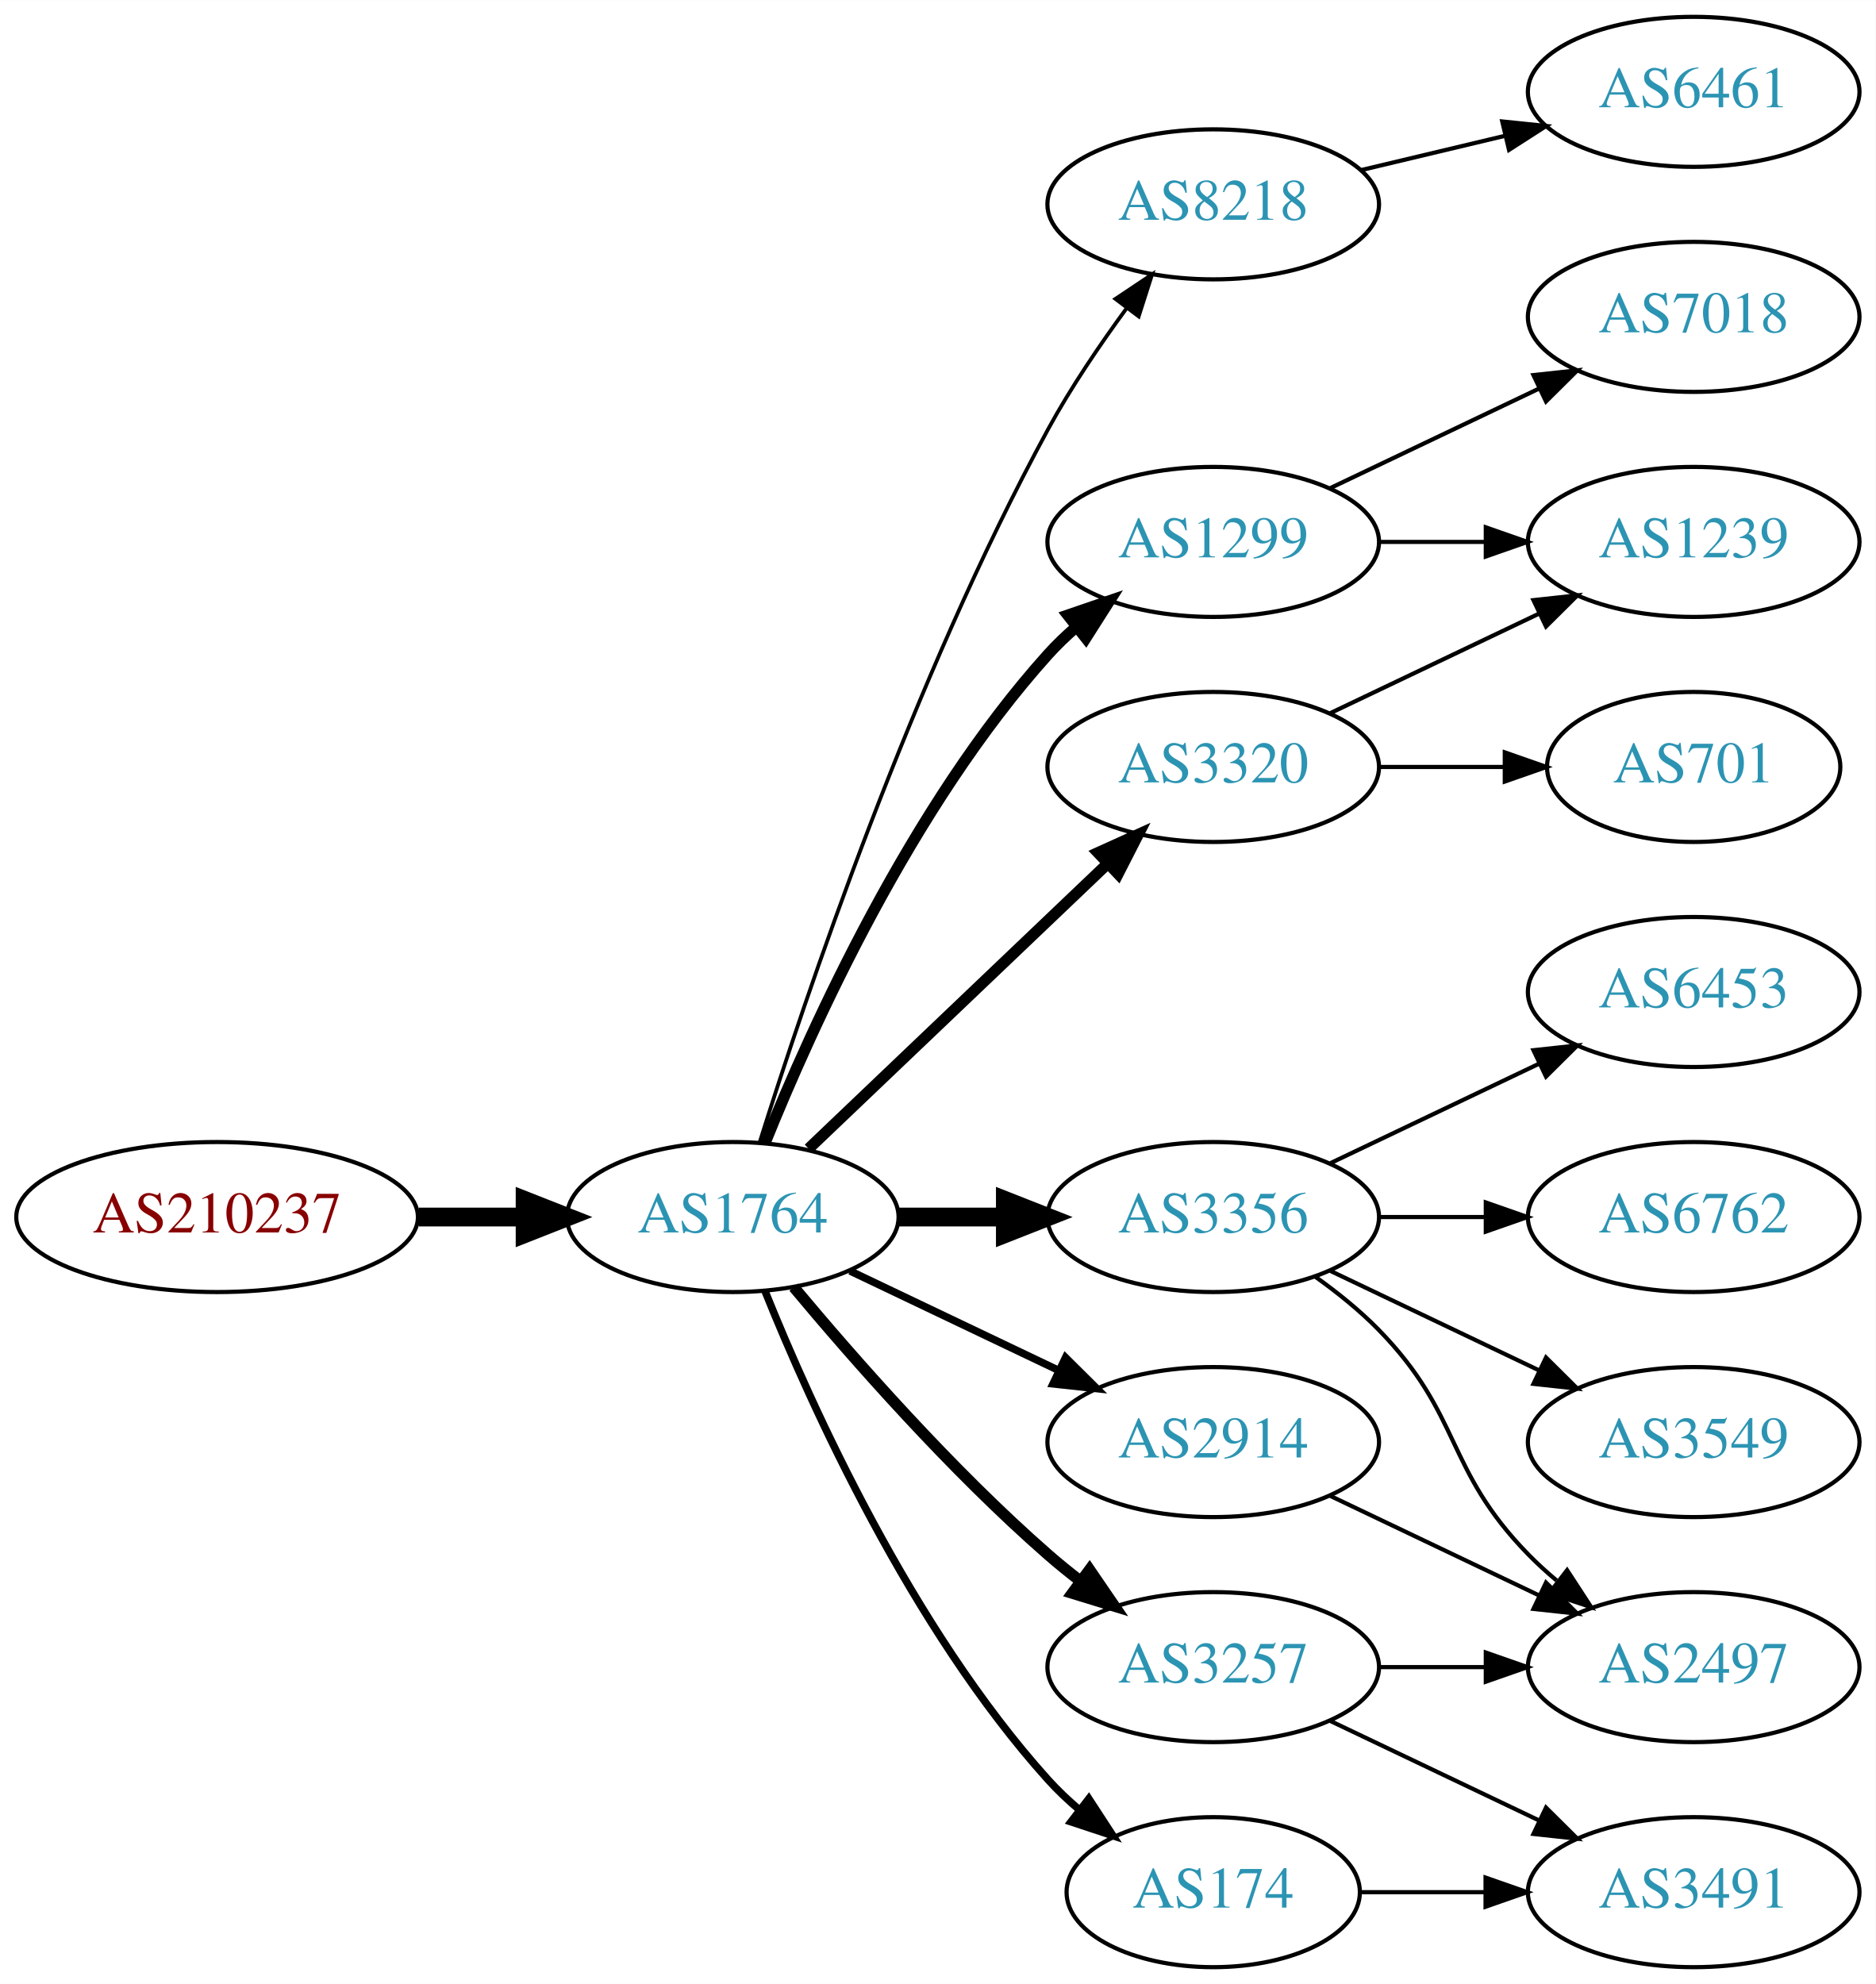
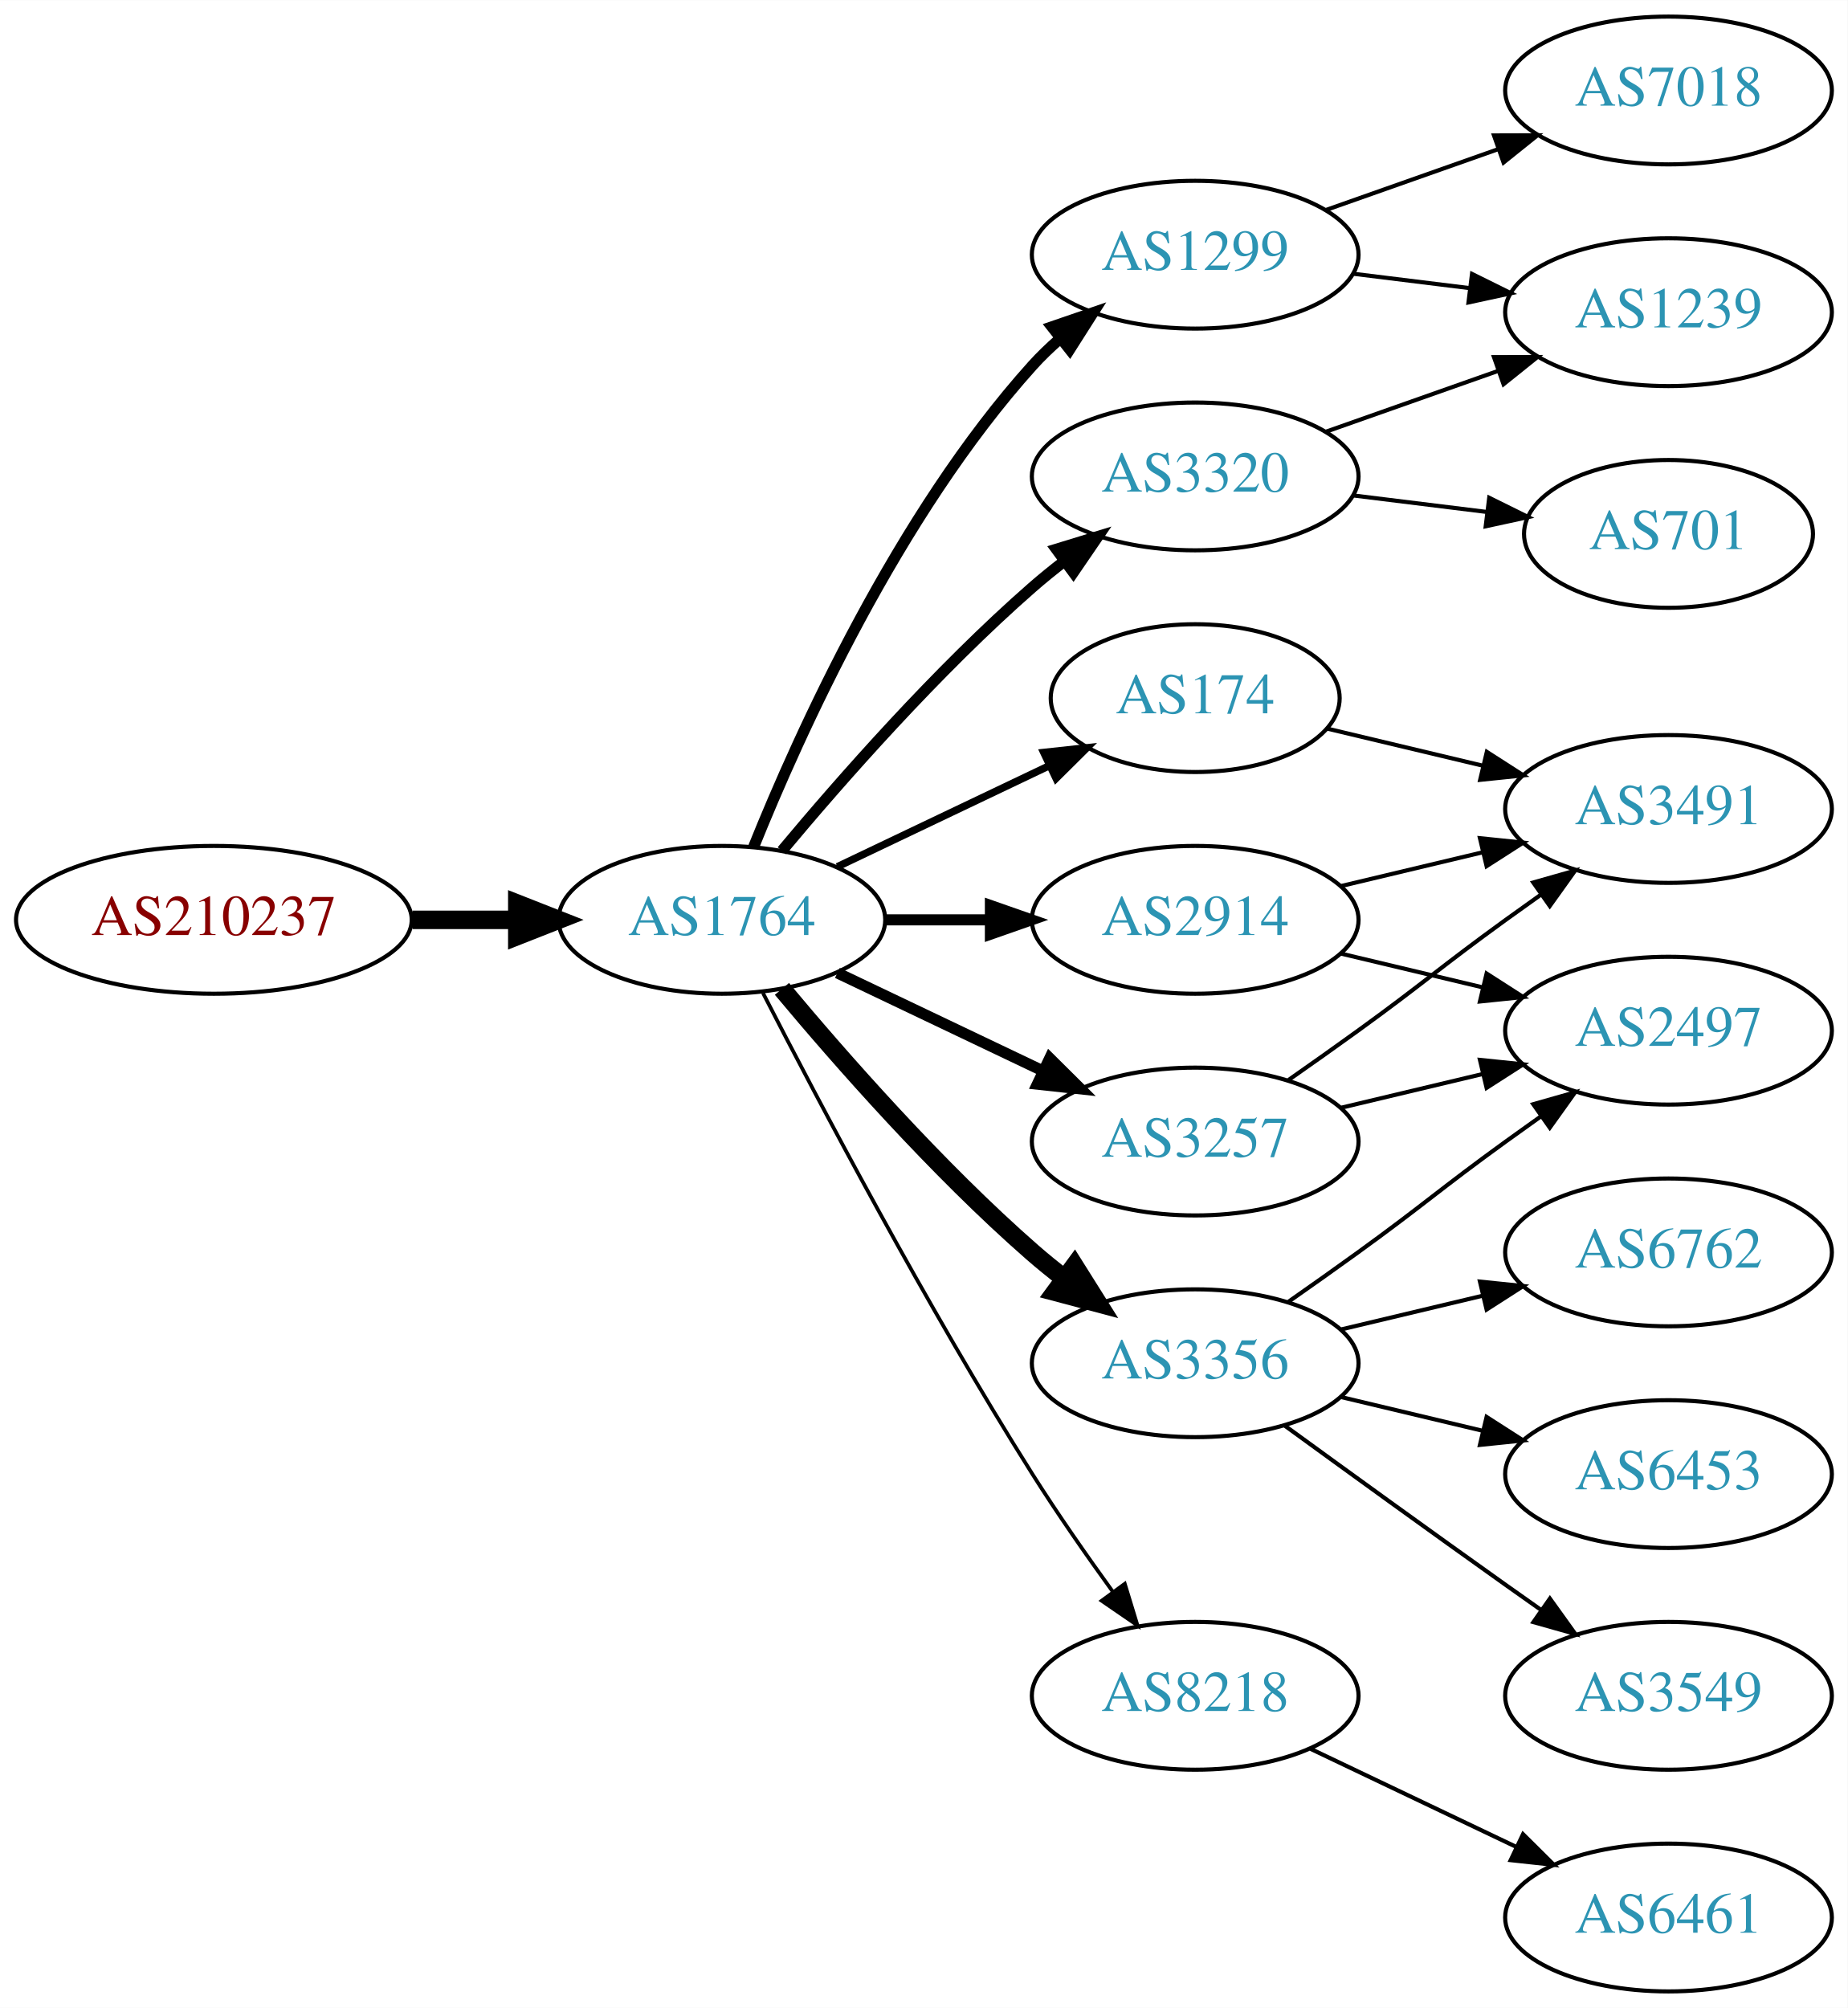
- <svg xmlns="http://www.w3.org/2000/svg" xmlns:xlink="http://www.w3.org/1999/xlink" width="450pt" height="476pt" viewBox="0.00 0.00 450.07 476.00">
-   <g id="graph0" class="graph" transform="scale(1 1) rotate(0) translate(4 472)">
-     <polygon fill="white" stroke="none" points="-4,4 -4,-472 446.07,-472 446.07,4 -4,4" />
+ <svg xmlns="http://www.w3.org/2000/svg" xmlns:xlink="http://www.w3.org/1999/xlink" width="450pt" height="489pt" viewBox="0.00 0.00 450.07 489.00">
+   <g id="graph0" class="graph" transform="scale(1 1) rotate(0) translate(4 485)">
+     <polygon fill="white" stroke="none" points="-4,4 -4,-485 446.07,-485 446.07,4 -4,4" />
    <g id="node1" class="node">
      <g id="a_node1">
        <a xlink:href="/asn/210237" xlink:title="AS210237 ~ WIENER LINIEN GmbH &amp; Co KG [AT]">
-           <ellipse fill="#ffffff" stroke="black" cx="48.096" cy="-180" rx="48.192" ry="18" />
-           <text text-anchor="middle" x="48.096" y="-176.3" font-family="Times,serif" font-size="14.00" fill="#880000">AS210237</text>
+           <ellipse fill="#ffffff" stroke="black" cx="48.096" cy="-261" rx="48.192" ry="18" />
+           <text text-anchor="middle" x="48.096" y="-257.3" font-family="Times,serif" font-size="14.00" fill="#880000">AS210237</text>
        </a>
      </g>
    </g>
    <g id="node2" class="node">
      <g id="a_node2">
        <a xlink:href="/asn/1764" xlink:title="AS1764 ~ NEXTLAYER-AS [AT]">
-           <ellipse fill="#ffffff" stroke="black" cx="171.838" cy="-180" rx="39.794" ry="18" />
-           <text text-anchor="middle" x="171.838" y="-176.3" font-family="Times,serif" font-size="14.00" fill="#2c94b3">AS1764</text>
+           <ellipse fill="#ffffff" stroke="black" cx="171.838" cy="-261" rx="39.794" ry="18" />
+           <text text-anchor="middle" x="171.838" y="-257.3" font-family="Times,serif" font-size="14.00" fill="#2c94b3">AS1764</text>
        </a>
      </g>
    </g>
    <g id="edge1" class="edge">
-       <path fill="none" stroke="black" stroke-width="4.5" d="M96.513,-180C104.867,-180 113.577,-180 121.969,-180" />
-       <polygon fill="black" stroke="black" stroke-width="4.5" points="122.004,-183.938 132.004,-180 122.004,-176.063 122.004,-183.938" />
+       <path fill="none" stroke="black" stroke-width="4.5" d="M96.513,-261C104.867,-261 113.577,-261 121.969,-261" />
+       <polygon fill="black" stroke="black" stroke-width="4.5" points="122.004,-264.938 132.004,-261 122.004,-257.063 122.004,-264.938" />
    </g>
    <g id="node3" class="node">
      <g id="a_node3">
-         <a xlink:href="/asn/8218" xlink:title="AS8218 ~ legacy Neotelecoms [FR]">
-           <ellipse fill="#ffffff" stroke="black" cx="287.131" cy="-423" rx="39.794" ry="18" />
-           <text text-anchor="middle" x="287.131" y="-419.3" font-family="Times,serif" font-size="14.00" fill="#2c94b3">AS8218</text>
+         <a xlink:href="/asn/3320" xlink:title="AS3320 ~ DTAG [DE]">
+           <ellipse fill="#ffffff" stroke="black" cx="287.131" cy="-369" rx="39.794" ry="18" />
+           <text text-anchor="middle" x="287.131" y="-365.3" font-family="Times,serif" font-size="14.00" fill="#2c94b3">AS3320</text>
        </a>
      </g>
    </g>
    <g id="edge2" class="edge">
-       <path fill="none" stroke="black" stroke-width="0.9" d="M178.259,-197.841C189.03,-232.146 214.921,-309.203 247.484,-369 252.916,-378.974 259.89,-389.269 266.416,-398.16" />
-       <polygon fill="black" stroke="black" stroke-width="0.9" points="263.658,-400.316 272.47,-406.198 269.249,-396.105 263.658,-400.316" />
+       <path fill="none" stroke="black" stroke-width="2.7" d="M186.468,-277.817C200.751,-294.929 224.297,-321.745 247.484,-342 249.95,-344.154 252.589,-346.294 255.286,-348.372" />
+       <polygon fill="black" stroke="black" stroke-width="2.7" points="253.311,-351.264 263.44,-354.37 257.459,-345.625 253.311,-351.264" />
    </g>
    <g id="node4" class="node">
      <g id="a_node4">
-         <a xlink:href="/asn/1299" xlink:title="AS1299 ~ Telia Carrier [EU]">
-           <ellipse fill="#ffffff" stroke="black" cx="287.131" cy="-342" rx="39.794" ry="18" />
-           <text text-anchor="middle" x="287.131" y="-338.3" font-family="Times,serif" font-size="14.00" fill="#2c94b3">AS1299</text>
+         <a xlink:href="/asn/3257" xlink:title="AS3257 ~ GTT [DE]">
+           <ellipse fill="#ffffff" stroke="black" cx="287.131" cy="-207" rx="39.794" ry="18" />
+           <text text-anchor="middle" x="287.131" y="-203.3" font-family="Times,serif" font-size="14.00" fill="#2c94b3">AS3257</text>
        </a>
      </g>
    </g>
    <g id="edge3" class="edge">
-       <path fill="none" stroke="black" stroke-width="2.7" d="M179.586,-197.787C190.637,-225.243 214.69,-278.578 247.484,-315 249.487,-317.224 251.706,-319.363 254.038,-321.397" />
-       <polygon fill="black" stroke="black" stroke-width="2.7" points="252.236,-324.433 262.257,-327.873 256.569,-318.935 252.236,-324.433" />
+       <path fill="none" stroke="black" stroke-width="2.7" d="M199.974,-248.066C214.968,-240.919 233.789,-231.948 250.013,-224.215" />
+       <polygon fill="black" stroke="black" stroke-width="2.7" points="251.695,-227.291 259.216,-219.829 248.683,-220.972 251.695,-227.291" />
    </g>
    <g id="node5" class="node">
      <g id="a_node5">
-         <a xlink:href="/asn/2914" xlink:title="AS2914 ~ NTT America, Inc. [US]">
-           <ellipse fill="#ffffff" stroke="black" cx="287.131" cy="-126" rx="39.794" ry="18" />
-           <text text-anchor="middle" x="287.131" y="-122.3" font-family="Times,serif" font-size="14.00" fill="#2c94b3">AS2914</text>
+         <a xlink:href="/asn/1299" xlink:title="AS1299 ~ Telia Carrier [EU]">
+           <ellipse fill="#ffffff" stroke="black" cx="287.131" cy="-423" rx="39.794" ry="18" />
+           <text text-anchor="middle" x="287.131" y="-419.3" font-family="Times,serif" font-size="14.00" fill="#2c94b3">AS1299</text>
        </a>
      </g>
    </g>
    <g id="edge4" class="edge">
-       <path fill="none" stroke="black" stroke-width="1.8" d="M199.974,-167.066C214.968,-159.919 233.789,-150.948 250.013,-143.215" />
-       <polygon fill="black" stroke="black" stroke-width="1.8" points="251.695,-146.291 259.216,-138.829 248.683,-139.972 251.695,-146.291" />
+       <path fill="none" stroke="black" stroke-width="2.7" d="M179.586,-278.787C190.637,-306.243 214.69,-359.578 247.484,-396 249.487,-398.224 251.706,-400.363 254.038,-402.397" />
+       <polygon fill="black" stroke="black" stroke-width="2.7" points="252.236,-405.433 262.257,-408.873 256.569,-399.935 252.236,-405.433" />
    </g>
    <g id="node6" class="node">
      <g id="a_node6">
-         <a xlink:href="/asn/174" xlink:title="AS174 ~ Cogent Communications [US]">
-           <ellipse fill="#ffffff" stroke="black" cx="287.131" cy="-18" rx="35.194" ry="18" />
-           <text text-anchor="middle" x="287.131" y="-14.3" font-family="Times,serif" font-size="14.00" fill="#2c94b3">AS174</text>
+         <a xlink:href="/asn/3356" xlink:title="AS3356 ~ Level 3 Parent, LLC [US]">
+           <ellipse fill="#ffffff" stroke="black" cx="287.131" cy="-153" rx="39.794" ry="18" />
+           <text text-anchor="middle" x="287.131" y="-149.3" font-family="Times,serif" font-size="14.00" fill="#2c94b3">AS3356</text>
        </a>
      </g>
    </g>
    <g id="edge5" class="edge">
-       <path fill="none" stroke="black" stroke-width="1.8" d="M179.586,-162.213C190.637,-134.757 214.69,-81.422 247.484,-45 249.8,-42.428 252.405,-39.969 255.14,-37.657" />
-       <polygon fill="black" stroke="black" stroke-width="1.8" points="257.279,-40.428 263.064,-31.552 253.006,-34.883 257.279,-40.428" />
+       <path fill="none" stroke="black" stroke-width="4.5" d="M186.468,-244.183C200.751,-227.071 224.297,-200.255 247.484,-180 249.95,-177.846 252.589,-175.706 255.286,-173.628" />
+       <polygon fill="black" stroke="black" stroke-width="4.5" points="257.718,-176.727 263.44,-167.63 253.052,-170.384 257.718,-176.727" />
    </g>
    <g id="node7" class="node">
      <g id="a_node7">
-         <a xlink:href="/asn/3356" xlink:title="AS3356 ~ Level 3 Parent, LLC [US]">
-           <ellipse fill="#ffffff" stroke="black" cx="287.131" cy="-180" rx="39.794" ry="18" />
-           <text text-anchor="middle" x="287.131" y="-176.3" font-family="Times,serif" font-size="14.00" fill="#2c94b3">AS3356</text>
+         <a xlink:href="/asn/2914" xlink:title="AS2914 ~ NTT America, Inc. [US]">
+           <ellipse fill="#ffffff" stroke="black" cx="287.131" cy="-261" rx="39.794" ry="18" />
+           <text text-anchor="middle" x="287.131" y="-257.3" font-family="Times,serif" font-size="14.00" fill="#2c94b3">AS2914</text>
        </a>
      </g>
    </g>
    <g id="edge6" class="edge">
-       <path fill="none" stroke="black" stroke-width="4.5" d="M211.51,-180C219.713,-180 228.477,-180 237.009,-180" />
-       <polygon fill="black" stroke="black" stroke-width="4.5" points="237.248,-183.938 247.248,-180 237.248,-176.063 237.248,-183.938" />
+       <path fill="none" stroke="black" stroke-width="2.7" d="M211.51,-261C219.713,-261 228.477,-261 237.009,-261" />
+       <polygon fill="black" stroke="black" stroke-width="2.7" points="237.248,-264.5 247.248,-261 237.248,-257.5 237.248,-264.5" />
    </g>
    <g id="node8" class="node">
      <g id="a_node8">
-         <a xlink:href="/asn/3320" xlink:title="AS3320 ~ DTAG [DE]">
-           <ellipse fill="#ffffff" stroke="black" cx="287.131" cy="-288" rx="39.794" ry="18" />
-           <text text-anchor="middle" x="287.131" y="-284.3" font-family="Times,serif" font-size="14.00" fill="#2c94b3">AS3320</text>
+         <a xlink:href="/asn/8218" xlink:title="AS8218 ~ legacy Neotelecoms [FR]">
+           <ellipse fill="#ffffff" stroke="black" cx="287.131" cy="-72" rx="39.794" ry="18" />
+           <text text-anchor="middle" x="287.131" y="-68.3" font-family="Times,serif" font-size="14.00" fill="#2c94b3">AS8218</text>
        </a>
      </g>
    </g>
    <g id="edge7" class="edge">
-       <path fill="none" stroke="black" stroke-width="2.7" d="M190.045,-196.403C209.12,-214.587 240.04,-244.063 261.638,-264.651" />
-       <polygon fill="black" stroke="black" stroke-width="2.7" points="259.48,-267.43 269.133,-271.797 264.31,-262.363 259.48,-267.43" />
+       <path fill="none" stroke="black" stroke-width="0.9" d="M181.864,-243.148C195.3,-216.945 221.75,-166.763 247.484,-126 253.547,-116.396 260.667,-106.187 267.133,-97.261" />
+       <polygon fill="black" stroke="black" stroke-width="0.9" points="269.984,-99.291 273.075,-89.157 264.339,-95.152 269.984,-99.291" />
    </g>
    <g id="node9" class="node">
      <g id="a_node9">
-         <a xlink:href="/asn/3257" xlink:title="AS3257 ~ GTT [DE]">
-           <ellipse fill="#ffffff" stroke="black" cx="287.131" cy="-72" rx="39.794" ry="18" />
-           <text text-anchor="middle" x="287.131" y="-68.3" font-family="Times,serif" font-size="14.00" fill="#2c94b3">AS3257</text>
+         <a xlink:href="/asn/174" xlink:title="AS174 ~ Cogent Communications [US]">
+           <ellipse fill="#ffffff" stroke="black" cx="287.131" cy="-315" rx="35.194" ry="18" />
+           <text text-anchor="middle" x="287.131" y="-311.3" font-family="Times,serif" font-size="14.00" fill="#2c94b3">AS174</text>
        </a>
      </g>
    </g>
    <g id="edge8" class="edge">
-       <path fill="none" stroke="black" stroke-width="2.7" d="M186.468,-163.183C200.751,-146.071 224.297,-119.255 247.484,-99 249.95,-96.846 252.589,-94.706 255.286,-92.628" />
-       <polygon fill="black" stroke="black" stroke-width="2.7" points="257.459,-95.375 263.44,-86.63 253.311,-89.736 257.459,-95.375" />
+       <path fill="none" stroke="black" stroke-width="1.8" d="M199.974,-273.934C215.406,-281.29 234.892,-290.577 251.427,-298.459" />
+       <polygon fill="black" stroke="black" stroke-width="1.8" points="250.236,-301.768 260.769,-302.911 253.247,-295.449 250.236,-301.768" />
    </g>
    <g id="node10" class="node">
      <g id="a_node10">
-         <a xlink:href="/asn/6461" xlink:title="AS6461 ~ Zayo Bandwidth [US]">
-           <ellipse fill="#ffffff" stroke="black" cx="402.424" cy="-450" rx="39.794" ry="18" />
-           <text text-anchor="middle" x="402.424" y="-446.3" font-family="Times,serif" font-size="14.00" fill="#2c94b3">AS6461</text>
+         <a xlink:href="/asn/1239" xlink:title="AS1239 ~ Sprint [US]">
+           <ellipse fill="#ffffff" stroke="black" cx="402.424" cy="-409" rx="39.794" ry="18" />
+           <text text-anchor="middle" x="402.424" y="-405.3" font-family="Times,serif" font-size="14.00" fill="#2c94b3">AS1239</text>
        </a>
      </g>
    </g>
    <g id="edge9" class="edge">
-       <path fill="none" stroke="black" d="M322.738,-431.248C333.609,-433.838 345.764,-436.735 357.206,-439.462" />
-       <polygon fill="black" stroke="black" points="356.49,-442.889 367.029,-441.803 358.112,-436.08 356.49,-442.889" />
+       <path fill="none" stroke="black" d="M319.089,-379.93C331.952,-384.472 347.058,-389.805 360.795,-394.655" />
+       <polygon fill="black" stroke="black" points="359.909,-398.054 370.504,-398.083 362.239,-391.453 359.909,-398.054" />
    </g>
    <g id="node11" class="node">
      <g id="a_node11">
-         <a xlink:href="/asn/1239" xlink:title="AS1239 ~ Sprint [US]">
-           <ellipse fill="#ffffff" stroke="black" cx="402.424" cy="-342" rx="39.794" ry="18" />
-           <text text-anchor="middle" x="402.424" y="-338.3" font-family="Times,serif" font-size="14.00" fill="#2c94b3">AS1239</text>
+         <a xlink:href="/asn/701" xlink:title="AS701 ~ UUNET [US]">
+           <ellipse fill="#ffffff" stroke="black" cx="402.424" cy="-355" rx="35.194" ry="18" />
+           <text text-anchor="middle" x="402.424" y="-351.3" font-family="Times,serif" font-size="14.00" fill="#2c94b3">AS701</text>
        </a>
      </g>
    </g>
    <g id="edge10" class="edge">
-       <path fill="none" stroke="black" d="M326.803,-342C335.006,-342 343.77,-342 352.302,-342" />
-       <polygon fill="black" stroke="black" points="352.541,-345.5 362.541,-342 352.541,-338.5 352.541,-345.5" />
+       <path fill="none" stroke="black" d="M325.541,-364.377C335.994,-363.085 347.438,-361.671 358.196,-360.342" />
+       <polygon fill="black" stroke="black" points="358.751,-363.8 368.247,-359.1 357.893,-356.853 358.751,-363.8" />
    </g>
    <g id="node12" class="node">
      <g id="a_node12">
+         <a xlink:href="/asn/3491" xlink:title="AS3491 ~ PCCW Global, Inc. [US]">
+           <ellipse fill="#ffffff" stroke="black" cx="402.424" cy="-288" rx="39.794" ry="18" />
+           <text text-anchor="middle" x="402.424" y="-284.3" font-family="Times,serif" font-size="14.00" fill="#2c94b3">AS3491</text>
+         </a>
+       </g>
+     </g>
+     <g id="edge11" class="edge">
+       <path fill="none" stroke="black" d="M309.888,-222.009C315.422,-225.879 321.341,-230.064 326.777,-234 342.977,-245.729 346.578,-249.271 362.777,-261 365.58,-263.029 368.512,-265.125 371.453,-267.21" />
+       <polygon fill="black" stroke="black" points="369.475,-270.097 379.667,-272.991 373.504,-264.373 369.475,-270.097" />
+     </g>
+     <g id="node13" class="node">
+       <g id="a_node13">
+         <a xlink:href="/asn/2497" xlink:title="AS2497 ~ Internet Initiative Japan Inc. [JP]">
+           <ellipse fill="#ffffff" stroke="black" cx="402.424" cy="-234" rx="39.794" ry="18" />
+           <text text-anchor="middle" x="402.424" y="-230.3" font-family="Times,serif" font-size="14.00" fill="#2c94b3">AS2497</text>
+         </a>
+       </g>
+     </g>
+     <g id="edge12" class="edge">
+       <path fill="none" stroke="black" d="M322.738,-215.248C333.609,-217.838 345.764,-220.735 357.206,-223.462" />
+       <polygon fill="black" stroke="black" points="356.49,-226.889 367.029,-225.803 358.112,-220.08 356.49,-226.889" />
+     </g>
+     <g id="edge13" class="edge">
+       <path fill="none" stroke="black" d="M325.541,-418.377C334.629,-417.254 344.466,-416.038 353.951,-414.866" />
+       <polygon fill="black" stroke="black" points="354.558,-418.318 364.053,-413.618 353.699,-411.371 354.558,-418.318" />
+     </g>
+     <g id="node14" class="node">
+       <g id="a_node14">
        <a xlink:href="/asn/7018" xlink:title="AS7018 ~ AT&amp;T Services, Inc. [US]">
-           <ellipse fill="#ffffff" stroke="black" cx="402.424" cy="-396" rx="39.794" ry="18" />
-           <text text-anchor="middle" x="402.424" y="-392.3" font-family="Times,serif" font-size="14.00" fill="#2c94b3">AS7018</text>
-         </a>
-       </g>
-     </g>
-     <g id="edge11" class="edge">
-       <path fill="none" stroke="black" d="M315.267,-354.934C330.261,-362.081 349.082,-371.052 365.306,-378.785" />
-       <polygon fill="black" stroke="black" points="363.976,-382.028 374.509,-383.171 366.988,-375.709 363.976,-382.028" />
+           <ellipse fill="#ffffff" stroke="black" cx="402.424" cy="-463" rx="39.794" ry="18" />
+           <text text-anchor="middle" x="402.424" y="-459.3" font-family="Times,serif" font-size="14.00" fill="#2c94b3">AS7018</text>
+         </a>
+       </g>
+     </g>
+     <g id="edge14" class="edge">
+       <path fill="none" stroke="black" d="M319.089,-433.93C331.952,-438.472 347.058,-443.805 360.795,-448.655" />
+       <polygon fill="black" stroke="black" points="359.909,-452.054 370.504,-452.083 362.239,-445.453 359.909,-452.054" />
+     </g>
+     <g id="edge17" class="edge">
+       <path fill="none" stroke="black" d="M309.888,-168.009C315.422,-171.879 321.341,-176.064 326.777,-180 342.977,-191.729 346.578,-195.271 362.777,-207 365.58,-209.029 368.512,-211.125 371.453,-213.21" />
+       <polygon fill="black" stroke="black" points="369.475,-216.097 379.667,-218.991 373.504,-210.373 369.475,-216.097" />
    </g>
    <g id="node15" class="node">
      <g id="a_node15">
-         <a xlink:href="/asn/2497" xlink:title="AS2497 ~ Internet Initiative Japan Inc. [JP]">
-           <ellipse fill="#ffffff" stroke="black" cx="402.424" cy="-72" rx="39.794" ry="18" />
-           <text text-anchor="middle" x="402.424" y="-68.3" font-family="Times,serif" font-size="14.00" fill="#2c94b3">AS2497</text>
-         </a>
-       </g>
-     </g>
-     <g id="edge19" class="edge">
-       <path fill="none" stroke="black" d="M315.267,-113.066C330.261,-105.919 349.082,-96.948 365.306,-89.215" />
-       <polygon fill="black" stroke="black" points="366.988,-92.291 374.509,-84.829 363.976,-85.972 366.988,-92.291" />
-     </g>
-     <g id="node13" class="node">
-       <g id="a_node13">
-         <a xlink:href="/asn/3491" xlink:title="AS3491 ~ PCCW Global, Inc. [US]">
-           <ellipse fill="#ffffff" stroke="black" cx="402.424" cy="-18" rx="39.794" ry="18" />
-           <text text-anchor="middle" x="402.424" y="-14.3" font-family="Times,serif" font-size="14.00" fill="#2c94b3">AS3491</text>
-         </a>
-       </g>
-     </g>
-     <g id="edge12" class="edge">
-       <path fill="none" stroke="black" d="M322.43,-18C331.807,-18 342.158,-18 352.192,-18" />
-       <polygon fill="black" stroke="black" points="352.481,-21.5 362.481,-18 352.481,-14.5 352.481,-21.5" />
-     </g>
-     <g id="edge15" class="edge">
-       <path fill="none" stroke="black" d="M311.725,-165.611C316.981,-161.852 322.313,-157.563 326.777,-153 346.95,-132.383 342.605,-119.617 362.777,-99 364.87,-96.861 367.154,-94.782 369.53,-92.79" />
-       <polygon fill="black" stroke="black" points="372.049,-95.268 377.83,-86.389 367.774,-89.725 372.049,-95.268" />
-     </g>
-     <g id="node16" class="node">
-       <g id="a_node16">
        <a xlink:href="/asn/6762" xlink:title="AS6762 ~ TELECOM ITALIA SPARKLE S.p.A. [IT]">
          <ellipse fill="#ffffff" stroke="black" cx="402.424" cy="-180" rx="39.794" ry="18" />
          <text text-anchor="middle" x="402.424" y="-176.3" font-family="Times,serif" font-size="14.00" fill="#2c94b3">AS6762</text>
        </a>
      </g>
    </g>
+     <g id="edge15" class="edge">
+       <path fill="none" stroke="black" d="M322.738,-161.248C333.609,-163.838 345.764,-166.735 357.206,-169.462" />
+       <polygon fill="black" stroke="black" points="356.49,-172.889 367.029,-171.803 358.112,-166.08 356.49,-172.889" />
+     </g>
+     <g id="node16" class="node">
+       <g id="a_node16">
+         <a xlink:href="/asn/6453" xlink:title="AS6453 ~ TATA COMMUNICATIONS (AMERICA) INC [US]">
+           <ellipse fill="#ffffff" stroke="black" cx="402.424" cy="-126" rx="39.794" ry="18" />
+           <text text-anchor="middle" x="402.424" y="-122.3" font-family="Times,serif" font-size="14.00" fill="#2c94b3">AS6453</text>
+         </a>
+       </g>
+     </g>
    <g id="edge16" class="edge">
-       <path fill="none" stroke="black" d="M326.803,-180C335.006,-180 343.77,-180 352.302,-180" />
-       <polygon fill="black" stroke="black" points="352.541,-183.5 362.541,-180 352.541,-176.5 352.541,-183.5" />
+       <path fill="none" stroke="black" d="M322.738,-144.752C333.609,-142.162 345.764,-139.265 357.206,-136.538" />
+       <polygon fill="black" stroke="black" points="358.112,-139.92 367.029,-134.197 356.49,-133.111 358.112,-139.92" />
    </g>
    <g id="node17" class="node">
      <g id="a_node17">
        <a xlink:href="/asn/3549" xlink:title="AS3549 ~ Level 3 Parent, LLC [US]">
-           <ellipse fill="#ffffff" stroke="black" cx="402.424" cy="-126" rx="39.794" ry="18" />
-           <text text-anchor="middle" x="402.424" y="-122.3" font-family="Times,serif" font-size="14.00" fill="#2c94b3">AS3549</text>
-         </a>
-       </g>
-     </g>
-     <g id="edge17" class="edge">
-       <path fill="none" stroke="black" d="M315.267,-167.066C330.261,-159.919 349.082,-150.948 365.306,-143.215" />
-       <polygon fill="black" stroke="black" points="366.988,-146.291 374.509,-138.829 363.976,-139.972 366.988,-146.291" />
+           <ellipse fill="#ffffff" stroke="black" cx="402.424" cy="-72" rx="39.794" ry="18" />
+           <text text-anchor="middle" x="402.424" y="-68.3" font-family="Times,serif" font-size="14.00" fill="#2c94b3">AS3549</text>
+         </a>
+       </g>
+     </g>
+     <g id="edge18" class="edge">
+       <path fill="none" stroke="black" d="M308.979,-137.778C323.913,-126.909 344.527,-111.975 362.777,-99 365.598,-96.995 368.541,-94.915 371.489,-92.841" />
+       <polygon fill="black" stroke="black" points="373.535,-95.681 379.714,-87.074 369.516,-89.95 373.535,-95.681" />
+     </g>
+     <g id="edge20" class="edge">
+       <path fill="none" stroke="black" d="M322.738,-269.248C333.609,-271.838 345.764,-274.735 357.206,-277.462" />
+       <polygon fill="black" stroke="black" points="356.49,-280.889 367.029,-279.803 358.112,-274.08 356.49,-280.889" />
+     </g>
+     <g id="edge19" class="edge">
+       <path fill="none" stroke="black" d="M322.738,-252.752C333.609,-250.162 345.764,-247.265 357.206,-244.538" />
+       <polygon fill="black" stroke="black" points="358.112,-247.92 367.029,-242.197 356.49,-241.111 358.112,-247.92" />
    </g>
    <g id="node18" class="node">
      <g id="a_node18">
-         <a xlink:href="/asn/6453" xlink:title="AS6453 ~ TATA COMMUNICATIONS (AMERICA) INC [US]">
-           <ellipse fill="#ffffff" stroke="black" cx="402.424" cy="-234" rx="39.794" ry="18" />
-           <text text-anchor="middle" x="402.424" y="-230.3" font-family="Times,serif" font-size="14.00" fill="#2c94b3">AS6453</text>
-         </a>
-       </g>
-     </g>
-     <g id="edge18" class="edge">
-       <path fill="none" stroke="black" d="M315.267,-192.934C330.261,-200.081 349.082,-209.052 365.306,-216.785" />
-       <polygon fill="black" stroke="black" points="363.976,-220.028 374.509,-221.171 366.988,-213.709 363.976,-220.028" />
-     </g>
-     <g id="edge13" class="edge">
-       <path fill="none" stroke="black" d="M315.267,-300.934C330.261,-308.081 349.082,-317.052 365.306,-324.785" />
-       <polygon fill="black" stroke="black" points="363.976,-328.028 374.509,-329.171 366.988,-321.709 363.976,-328.028" />
-     </g>
-     <g id="node14" class="node">
-       <g id="a_node14">
-         <a xlink:href="/asn/701" xlink:title="AS701 ~ UUNET [US]">
-           <ellipse fill="#ffffff" stroke="black" cx="402.424" cy="-288" rx="35.194" ry="18" />
-           <text text-anchor="middle" x="402.424" y="-284.3" font-family="Times,serif" font-size="14.00" fill="#2c94b3">AS701</text>
-         </a>
-       </g>
-     </g>
-     <g id="edge14" class="edge">
-       <path fill="none" stroke="black" d="M326.803,-288C336.508,-288 346.999,-288 356.962,-288" />
-       <polygon fill="black" stroke="black" points="357.098,-291.5 367.098,-288 357.098,-284.5 357.098,-291.5" />
+         <a xlink:href="/asn/6461" xlink:title="AS6461 ~ Zayo Bandwidth [US]">
+           <ellipse fill="#ffffff" stroke="black" cx="402.424" cy="-18" rx="39.794" ry="18" />
+           <text text-anchor="middle" x="402.424" y="-14.3" font-family="Times,serif" font-size="14.00" fill="#2c94b3">AS6461</text>
+         </a>
+       </g>
    </g>
    <g id="edge21" class="edge">
      <path fill="none" stroke="black" d="M315.267,-59.066C330.261,-51.919 349.082,-42.948 365.306,-35.215" />
      <polygon fill="black" stroke="black" points="366.988,-38.291 374.509,-30.829 363.976,-31.972 366.988,-38.291" />
    </g>
-     <g id="edge20" class="edge">
-       <path fill="none" stroke="black" d="M326.803,-72C335.006,-72 343.77,-72 352.302,-72" />
-       <polygon fill="black" stroke="black" points="352.541,-75.5 362.541,-72 352.541,-68.5 352.541,-75.5" />
+     <g id="edge22" class="edge">
+       <path fill="none" stroke="black" d="M319.389,-307.551C331.068,-304.767 344.564,-301.551 357.193,-298.541" />
+       <polygon fill="black" stroke="black" points="358.169,-301.907 367.085,-296.184 356.546,-295.097 358.169,-301.907" />
    </g>
  </g>
</svg>
